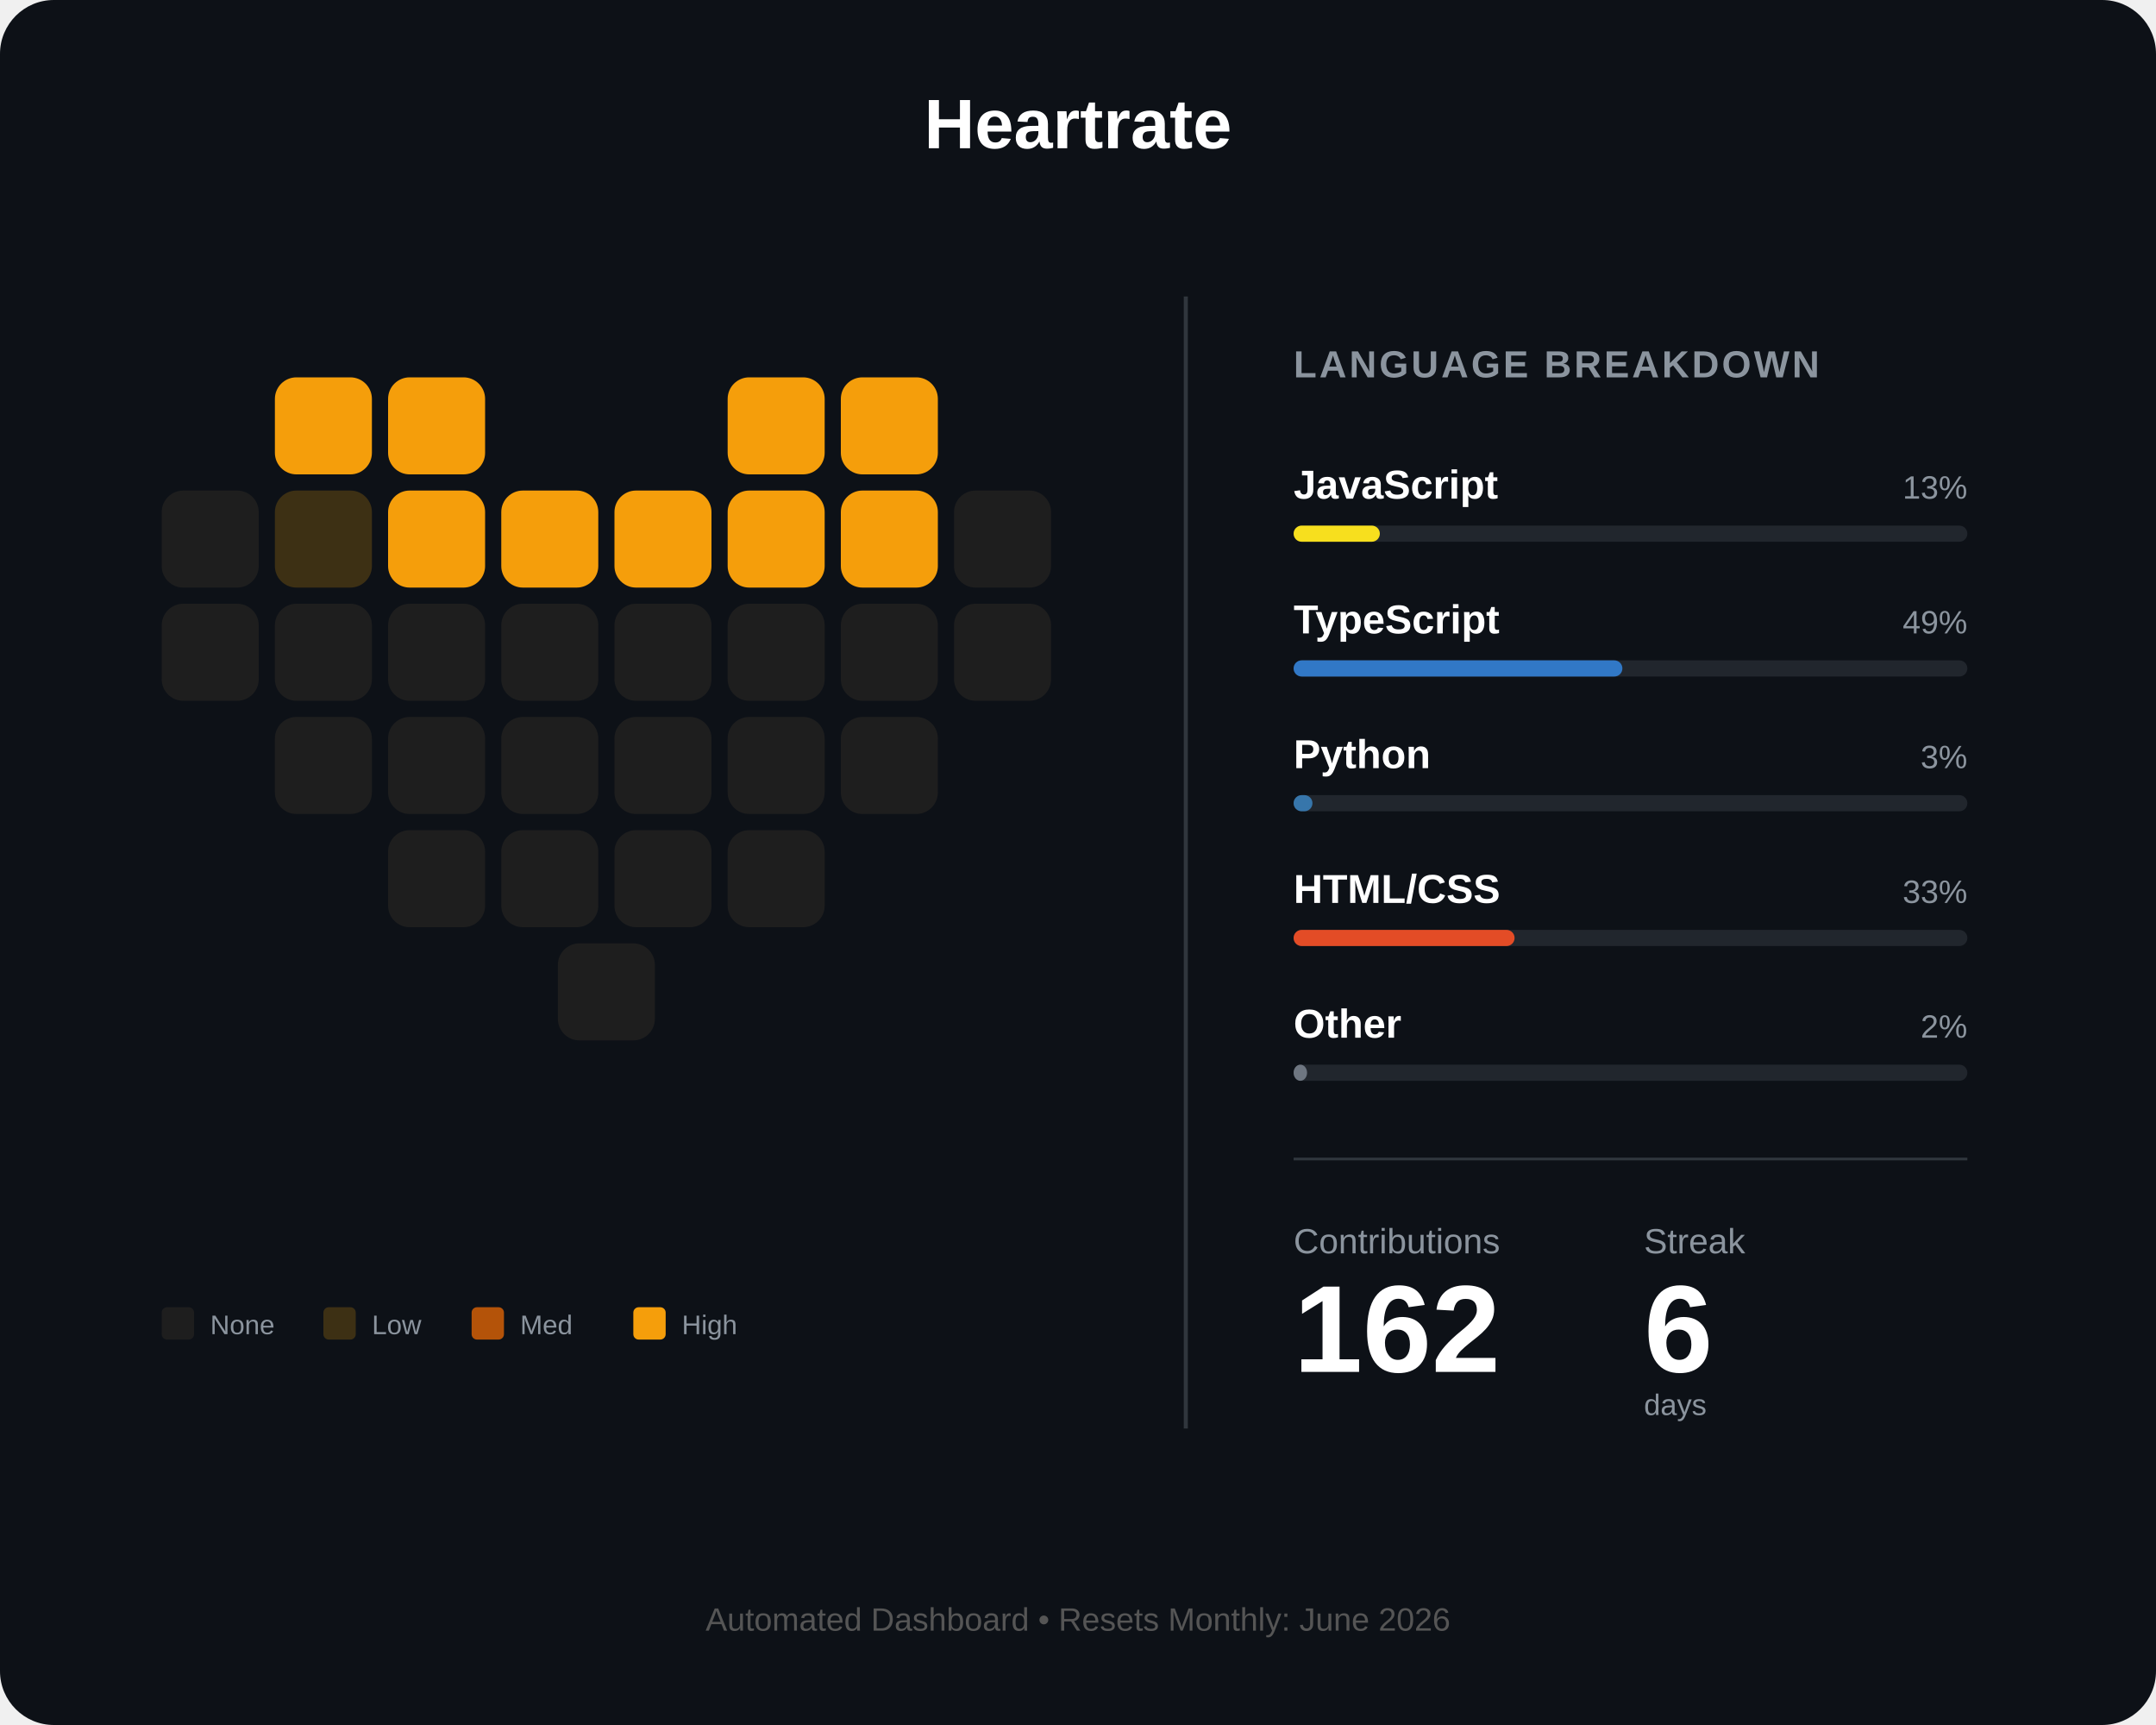
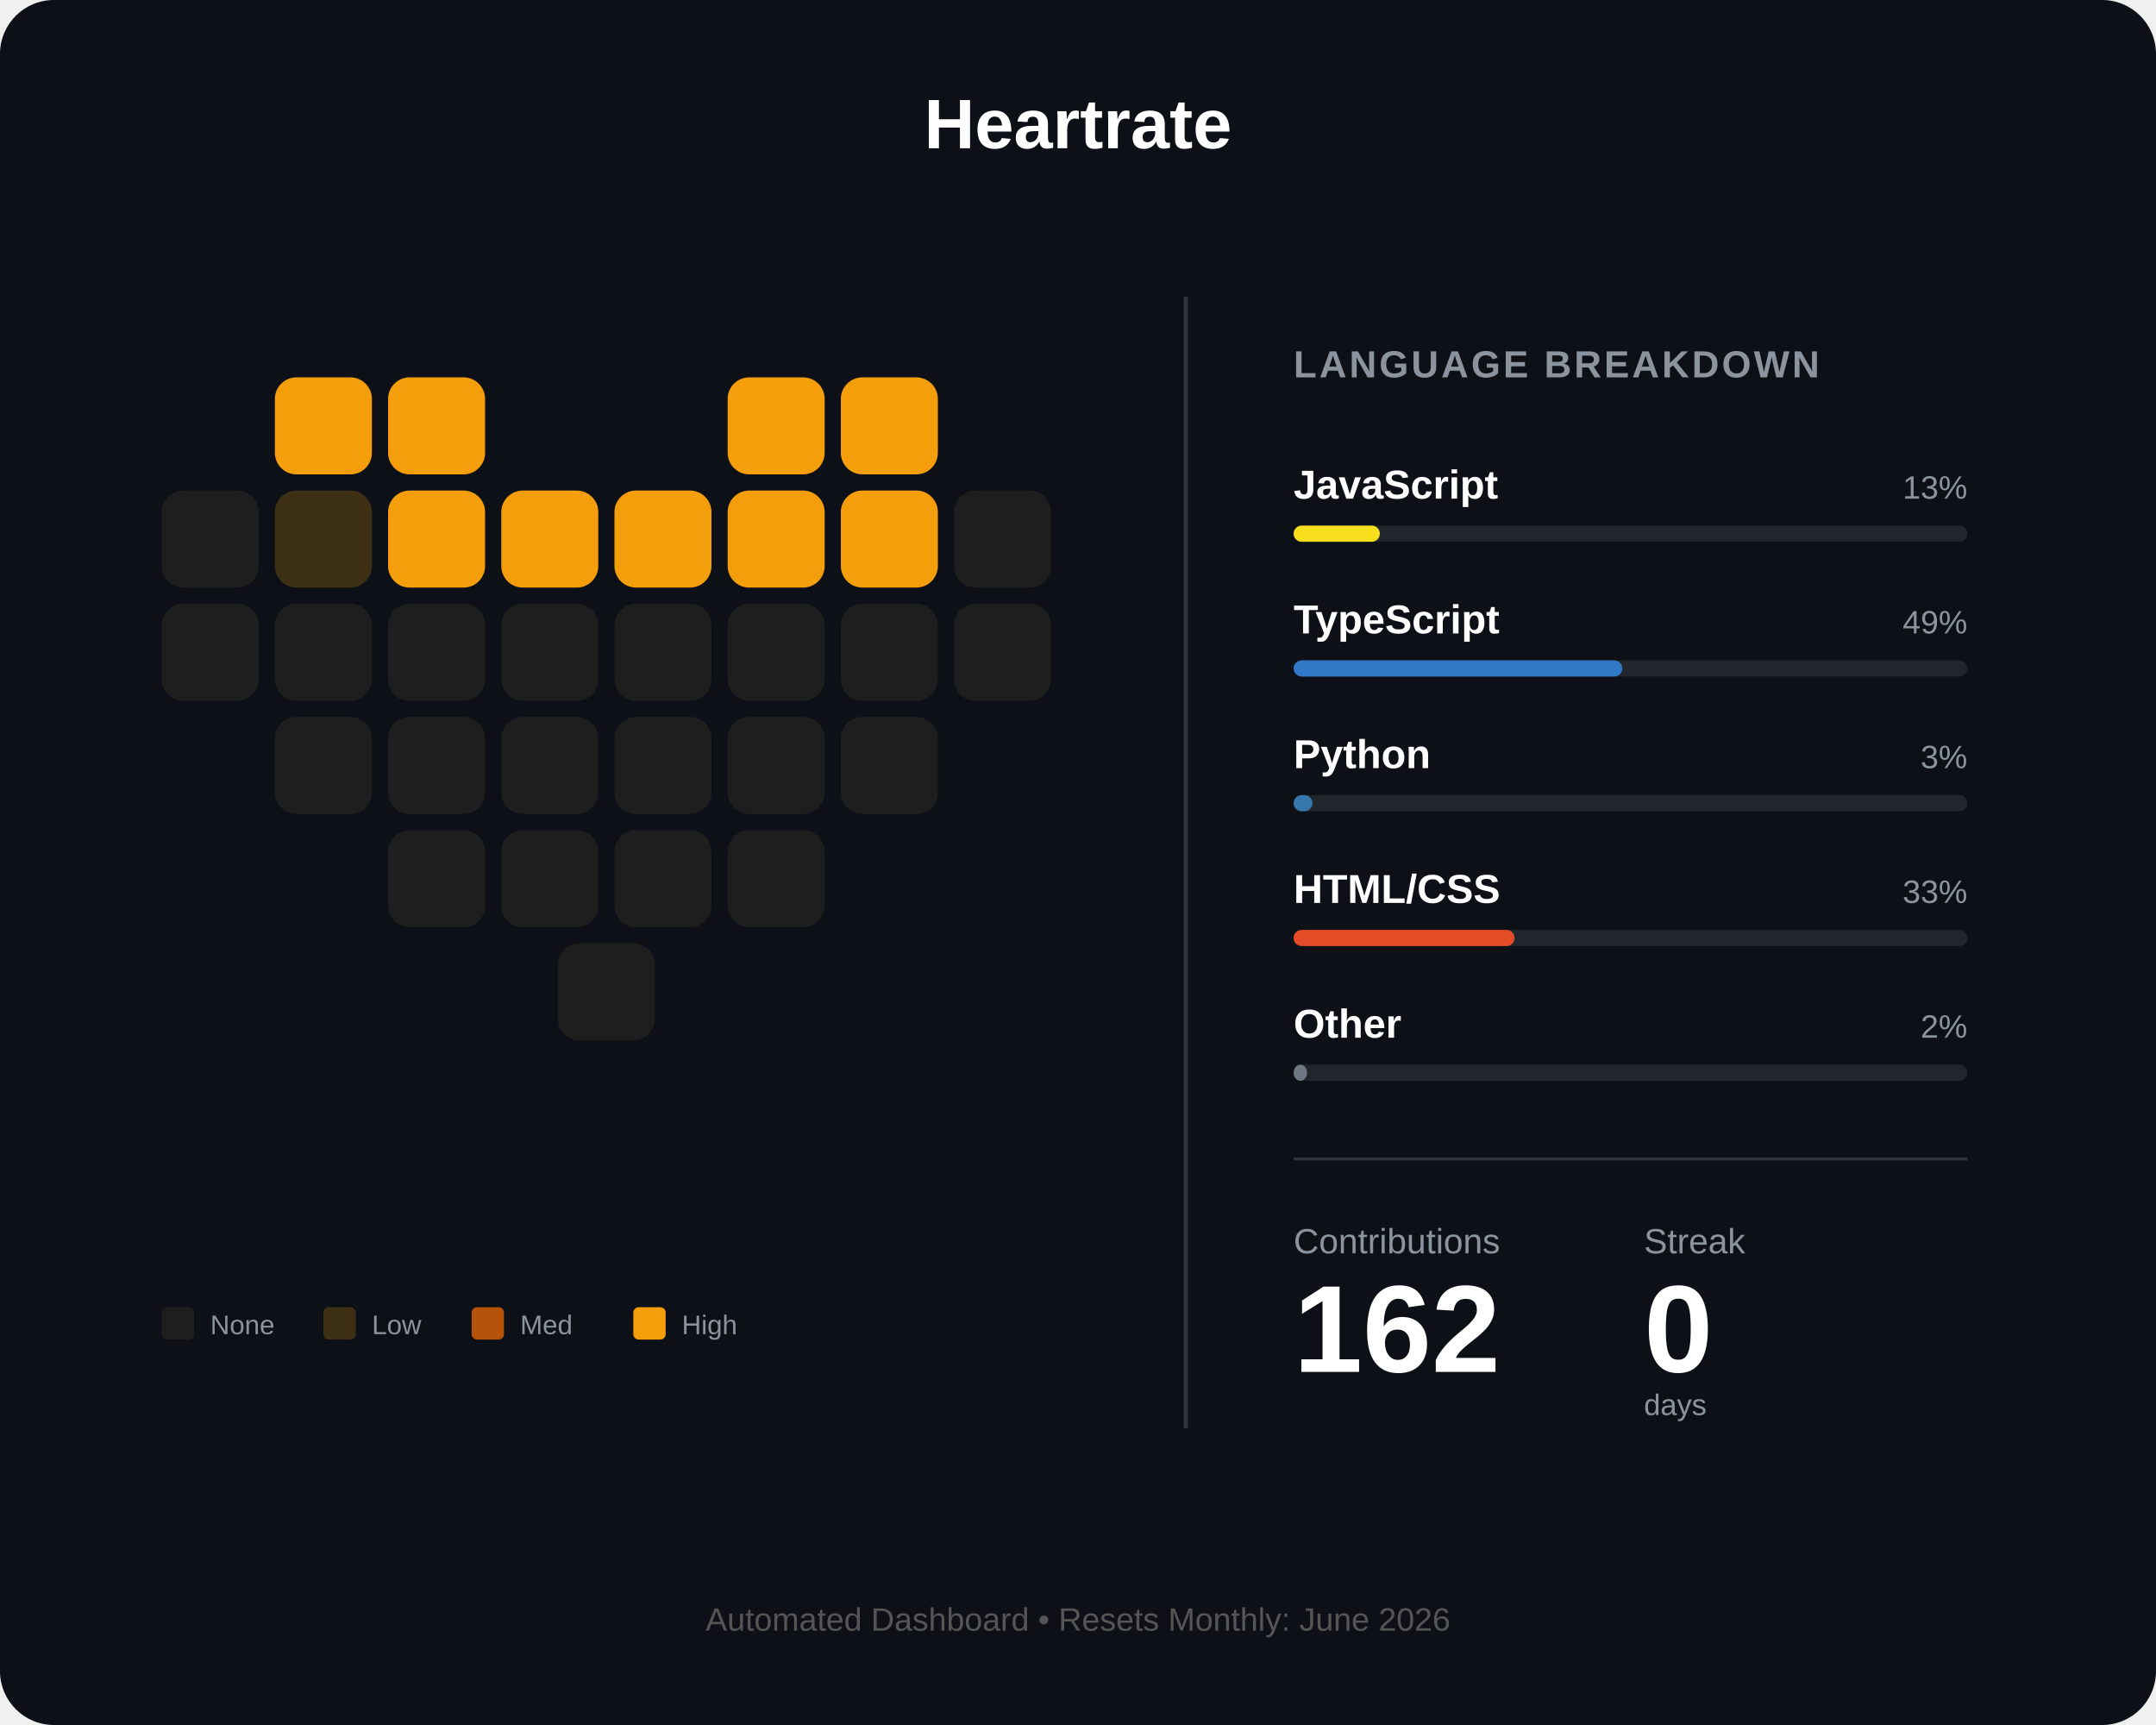
<svg xmlns="http://www.w3.org/2000/svg" width="800" height="640" viewBox="0 0 800 640" fill="none">
  <rect width="800" height="640" rx="20" fill="#0d1117" />
  <text x="400" y="55" fill="white" font-family="Arial" font-size="26" font-weight="bold" text-anchor="middle">Heartrate</text>
  <g id="heart-grid" transform="translate(60, 140)">
    <rect id="day_1" x="42" y="0" width="36" height="36" rx="8" fill="#f59e0b" />
    <rect id="day_2" x="84" y="0" width="36" height="36" rx="8" fill="#f59e0b" />
    <rect id="day_3" x="210" y="0" width="36" height="36" rx="8" fill="#f59e0b" />
    <rect id="day_4" x="252" y="0" width="36" height="36" rx="8" fill="#f59e0b" />
    <rect id="day_5" x="0" y="42" width="36" height="36" rx="8" fill="#1e1e1e" />
    <rect id="day_6" x="42" y="42" width="36" height="36" rx="8" fill="#3d3014" />
    <rect id="day_7" x="84" y="42" width="36" height="36" rx="8" fill="#f59e0b" />
    <rect id="day_8" x="126" y="42" width="36" height="36" rx="8" fill="#f59e0b" />
    <rect id="day_9" x="168" y="42" width="36" height="36" rx="8" fill="#f59e0b" />
    <rect id="day_10" x="210" y="42" width="36" height="36" rx="8" fill="#f59e0b" />
    <rect id="day_11" x="252" y="42" width="36" height="36" rx="8" fill="#f59e0b" />
    <rect id="day_12" x="294" y="42" width="36" height="36" rx="8" fill="#1e1e1e" />
    <rect id="day_13" x="0" y="84" width="36" height="36" rx="8" fill="#1e1e1e" />
    <rect id="day_14" x="42" y="84" width="36" height="36" rx="8" fill="#1e1e1e" />
    <rect id="day_15" x="84" y="84" width="36" height="36" rx="8" fill="#1e1e1e" />
    <rect id="day_16" x="126" y="84" width="36" height="36" rx="8" fill="#1e1e1e" />
    <rect id="day_17" x="168" y="84" width="36" height="36" rx="8" fill="#1e1e1e" />
    <rect id="day_18" x="210" y="84" width="36" height="36" rx="8" fill="#1e1e1e" />
    <rect id="day_19" x="252" y="84" width="36" height="36" rx="8" fill="#1e1e1e" />
    <rect id="day_20" x="294" y="84" width="36" height="36" rx="8" fill="#1e1e1e" />
    <rect id="day_21" x="42" y="126" width="36" height="36" rx="8" fill="#1e1e1e" />
    <rect id="day_22" x="84" y="126" width="36" height="36" rx="8" fill="#1e1e1e" />
    <rect id="day_23" x="126" y="126" width="36" height="36" rx="8" fill="#1e1e1e" />
    <rect id="day_24" x="168" y="126" width="36" height="36" rx="8" fill="#1e1e1e" />
    <rect id="day_25" x="210" y="126" width="36" height="36" rx="8" fill="#1e1e1e" />
    <rect id="day_26" x="252" y="126" width="36" height="36" rx="8" fill="#1e1e1e" />
    <rect id="day_27" x="84" y="168" width="36" height="36" rx="8" fill="#1e1e1e" />
    <rect id="day_28" x="126" y="168" width="36" height="36" rx="8" fill="#1e1e1e" />
    <rect id="day_29" x="168" y="168" width="36" height="36" rx="8" fill="#1e1e1e" />
    <rect id="day_30" x="210" y="168" width="36" height="36" rx="8" fill="#1e1e1e" />
    <rect id="day_31" x="147" y="210" width="36" height="36" rx="8" fill="#1e1e1e" />
  </g>
  <g transform="translate(60, 485)">
    <rect id="legend_empty" x="0" y="0" width="12" height="12" rx="2" fill="#1e1e1e" />
    <text x="18" y="10" fill="#8b949e" font-family="Arial" font-size="10">None</text>
    <rect id="legend_low" x="60" y="0" width="12" height="12" rx="2" fill="#3d3014" />
    <text x="78" y="10" fill="#8b949e" font-family="Arial" font-size="10">Low</text>
    <rect id="legend_med" x="115" y="0" width="12" height="12" rx="2" fill="#b45309" />
    <text x="133" y="10" fill="#8b949e" font-family="Arial" font-size="10">Med</text>
    <rect id="legend_high" x="175" y="0" width="12" height="12" rx="2" fill="#f59e0b" />
    <text x="193" y="10" fill="#8b949e" font-family="Arial" font-size="10">High</text>
  </g>
  <line x1="440" y1="110" x2="440" y2="530" stroke="#30363d" stroke-width="1.5" />
  <g transform="translate(480, 140)">
    <text x="0" y="0" fill="#8b949e" font-family="Arial" font-size="14" font-weight="bold" letter-spacing="1">LANGUAGE BREAKDOWN</text>
    <g transform="translate(0, 45)">
      <text id="lang_1_name" x="0" y="0" fill="white" font-family="Arial" font-size="15" font-weight="bold">JavaScript</text>
      <text id="lang_1_percent" x="250" y="0" fill="#8b949e" font-family="Arial" font-size="12" text-anchor="end">13%</text>
      <rect x="0" y="10" width="250" height="6" rx="3" fill="#21262d" />
      <rect id="lang_1_bar" x="0" y="10" width="32" height="6" rx="3" fill="#f7df1e" />
    </g>
    <g transform="translate(0, 95)">
      <text id="lang_2_name" x="0" y="0" fill="white" font-family="Arial" font-size="15" font-weight="bold">TypeScript</text>
      <text id="lang_2_percent" x="250" y="0" fill="#8b949e" font-family="Arial" font-size="12" text-anchor="end">49%</text>
      <rect x="0" y="10" width="250" height="6" rx="3" fill="#21262d" />
      <rect id="lang_2_bar" x="0" y="10" width="122" height="6" rx="3" fill="#3178c6" />
    </g>
    <g transform="translate(0, 145)">
      <text id="lang_3_name" x="0" y="0" fill="white" font-family="Arial" font-size="15" font-weight="bold">Python</text>
      <text id="lang_3_percent" x="250" y="0" fill="#8b949e" font-family="Arial" font-size="12" text-anchor="end">3%</text>
      <rect x="0" y="10" width="250" height="6" rx="3" fill="#21262d" />
      <rect id="lang_3_bar" x="0" y="10" width="7" height="6" rx="3" fill="#3776ab" />
    </g>
    <g transform="translate(0, 195)">
      <text id="lang_4_name" x="0" y="0" fill="white" font-family="Arial" font-size="15" font-weight="bold">HTML/CSS</text>
      <text id="lang_4_percent" x="250" y="0" fill="#8b949e" font-family="Arial" font-size="12" text-anchor="end">33%</text>
      <rect x="0" y="10" width="250" height="6" rx="3" fill="#21262d" />
      <rect id="lang_4_bar" x="0" y="10" width="82" height="6" rx="3" fill="#e34c26" />
    </g>
    <g transform="translate(0, 245)">
      <text id="lang_5_name" x="0" y="0" fill="white" font-family="Arial" font-size="15" font-weight="bold">Other</text>
      <text id="lang_5_percent" x="250" y="0" fill="#8b949e" font-family="Arial" font-size="12" text-anchor="end">2%</text>
      <rect x="0" y="10" width="250" height="6" rx="3" fill="#21262d" />
      <rect id="lang_5_bar" x="0" y="10" width="5" height="6" rx="3" fill="#6e7681" />
    </g>
    <line x1="0" y1="290" x2="250" y2="290" stroke="#30363d" stroke-width="1" />
    <g transform="translate(0, 325)">
      <text x="0" y="0" fill="#8b949e" font-family="Arial" font-size="13">Contributions</text>
      <text x="130" y="0" fill="#8b949e" font-family="Arial" font-size="13">Streak</text>
      <text id="total_count" x="0" y="44" fill="white" font-family="Arial" font-size="46" font-weight="bold">162</text>
-       <text id="streak_count" x="130" y="44" fill="white" font-family="Arial" font-size="46" font-weight="bold">6</text>
+       <text id="streak_count" x="130" y="44" fill="white" font-family="Arial" font-size="46" font-weight="bold">0</text>
      <text x="130" y="60" fill="#8b949e" font-family="Arial" font-size="11">days</text>
    </g>
  </g>
  <text id="footer_text" x="400" y="605" fill="#555" font-family="Arial" font-size="12" text-anchor="middle">Automated Dashboard • Resets Monthly: June 2026</text>
</svg>
